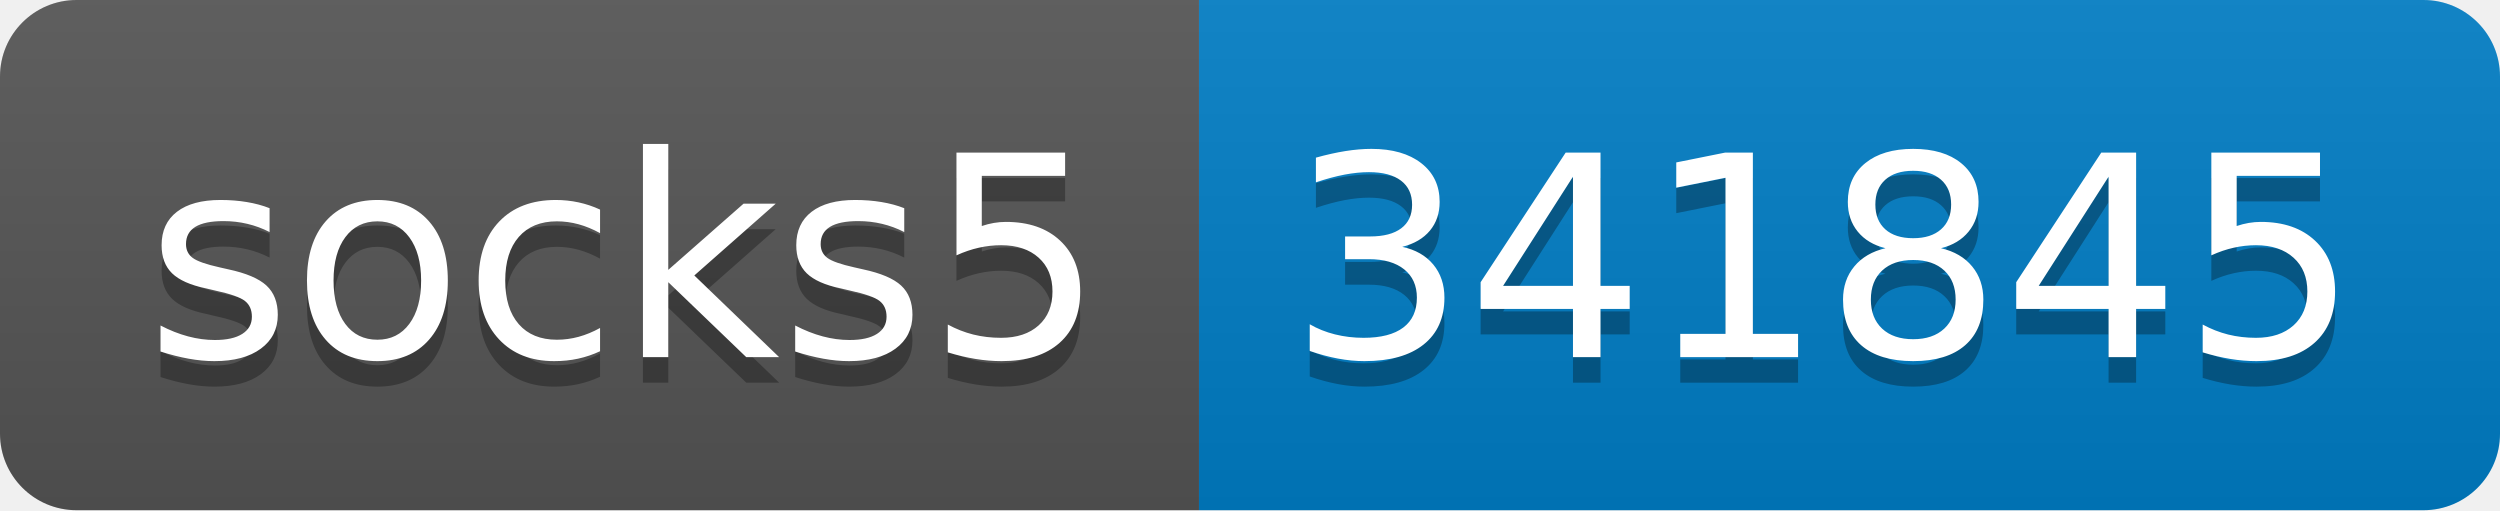
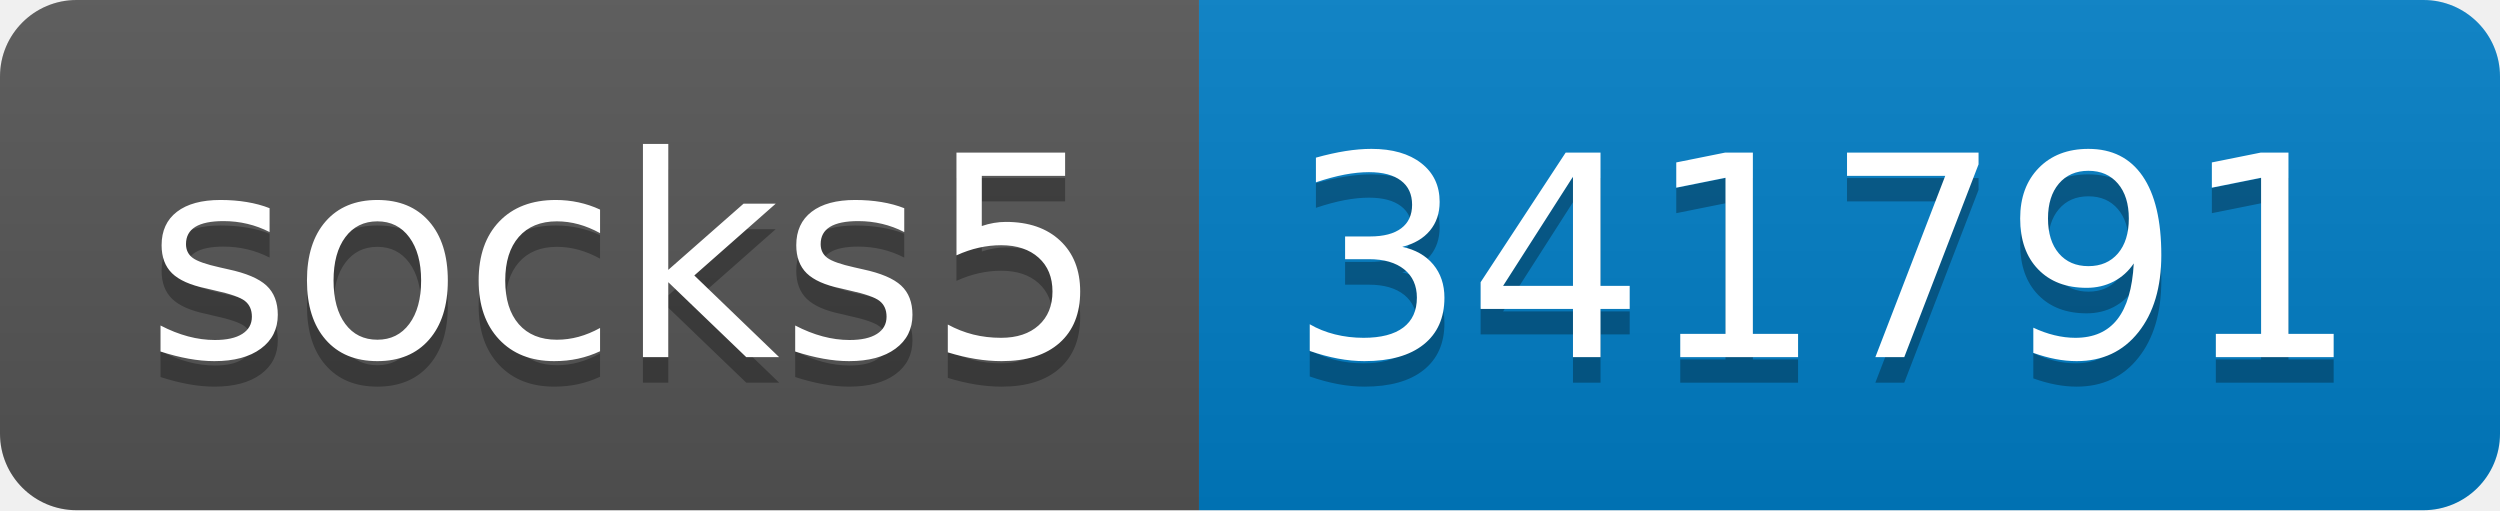
- <svg xmlns="http://www.w3.org/2000/svg" width="98" height="20" role="img" aria-label="socks5: 341845">
+ <svg xmlns="http://www.w3.org/2000/svg" width="98" height="20" role="img" aria-label="socks5: 341791">
  <linearGradient id="s" x2="0" y2="100%">
    <stop offset="0" stop-color="#bbb" stop-opacity=".1" />
    <stop offset="1" stop-opacity=".1" />
  </linearGradient>
  <clipPath id="r">
    <rect width="98" height="20" rx="3" fill="#fff" />
  </clipPath>
  <g clip-path="url(#r)">
    <rect width="47" height="20" fill="#555" />
    <rect x="47" width="51" height="20" fill="#007ec6" />
    <rect width="98" height="20" fill="url(#s)" />
  </g>
  <g fill="#fff" text-anchor="middle" font-family="Verdana,Geneva,DejaVu Sans,sans-serif" text-rendering="geometricPrecision" font-size="110">
    <text aria-hidden="true" x="245" y="150" fill="#010101" fill-opacity=".3" transform="scale(.1)" textLength="370">socks5</text>
    <text x="245" y="140" transform="scale(.1)" fill="#fff" textLength="370">socks5</text>
-     <text aria-hidden="true" x="715" y="150" fill="#010101" fill-opacity=".3" transform="scale(.1)" textLength="410">341845</text>
-     <text x="715" y="140" transform="scale(.1)" fill="#fff" textLength="410">341845</text>
+     <text aria-hidden="true" x="715" y="150" fill="#010101" fill-opacity=".3" transform="scale(.1)" textLength="410">341791</text>
+     <text x="715" y="140" transform="scale(.1)" fill="#fff" textLength="410">341791</text>
  </g>
</svg>
